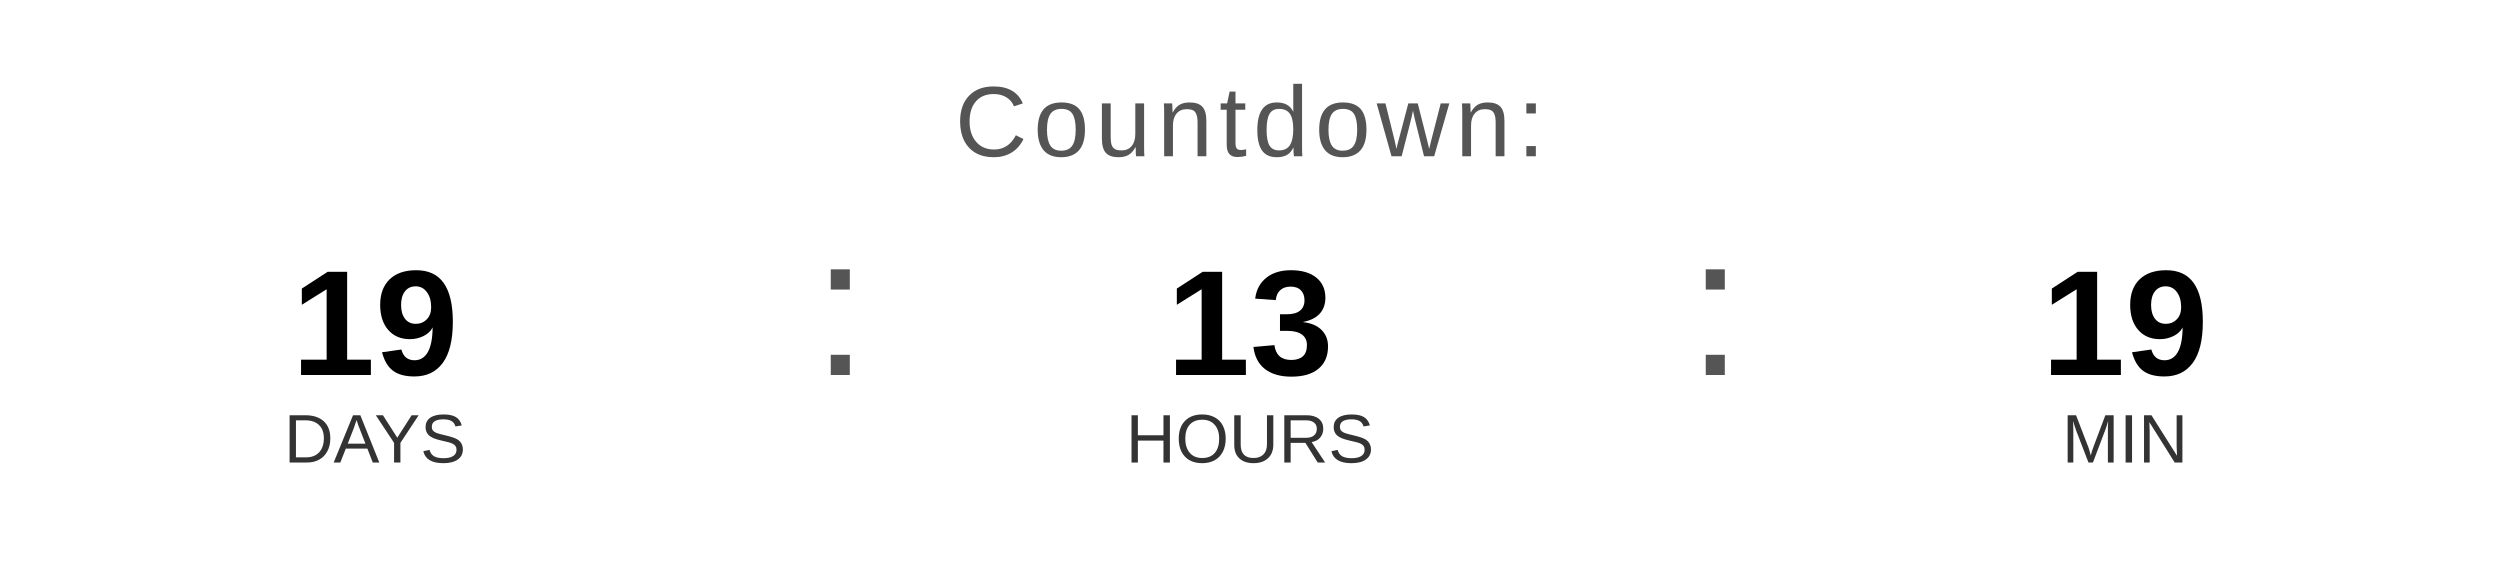
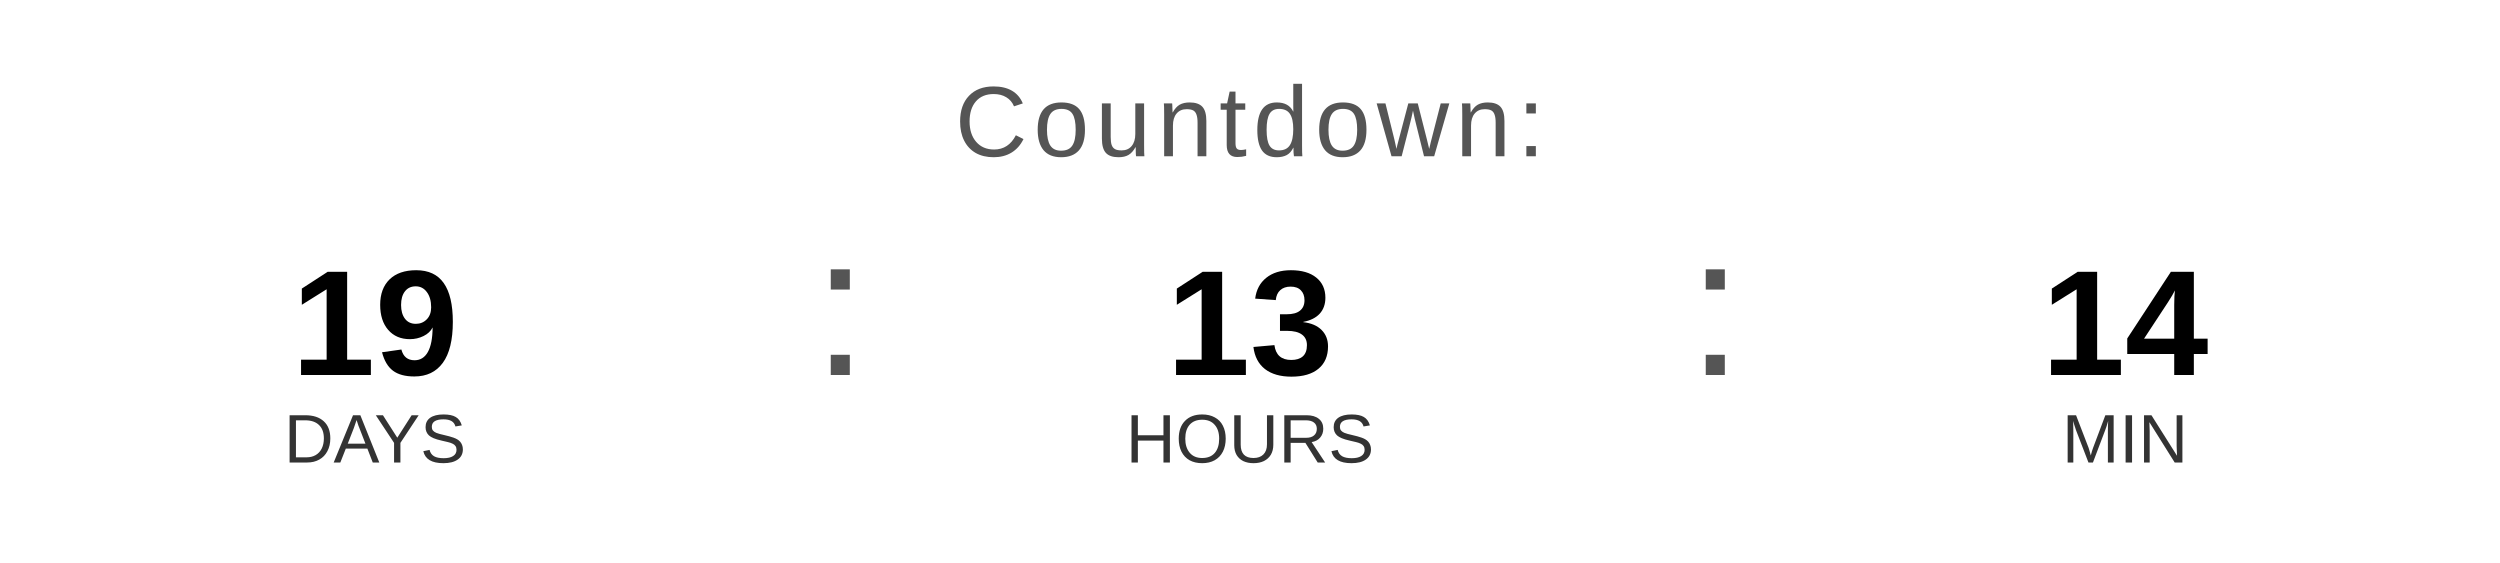
<svg xmlns="http://www.w3.org/2000/svg" width="400" height="90" viewBox="0 0 400 90">
  <text x="200" y="25" font-family="Arial, Helvetica, sans-serif" font-size="16" fill="#555555" text-anchor="middle" letter-spacing="1">
    Countdown:
  </text>
  <text x="60" y="60" font-family="Arial, Helvetica, sans-serif" font-size="24" font-weight="bold" fill="#000000" text-anchor="middle">19</text>
  <text x="60" y="74" font-family="Arial, Helvetica, sans-serif" font-size="11" fill="#333333" text-anchor="middle">DAYS</text>
  <text x="130" y="60" font-family="Arial, sans-serif" font-size="32" fill="#555555">:</text>
  <text x="200" y="60" font-family="Arial, Helvetica, sans-serif" font-size="24" font-weight="bold" fill="#000000" text-anchor="middle">13</text>
  <text x="200" y="74" font-family="Arial, Helvetica, sans-serif" font-size="11" fill="#333333" text-anchor="middle">HOURS</text>
  <text x="270" y="60" font-family="Arial, sans-serif" font-size="32" fill="#555555">:</text>
-   <text x="340" y="60" font-family="Arial, Helvetica, sans-serif" font-size="24" font-weight="bold" fill="#000000" text-anchor="middle">19</text>
+   <text x="340" y="60" font-family="Arial, Helvetica, sans-serif" font-size="24" font-weight="bold" fill="#000000" text-anchor="middle">14</text>
  <text x="340" y="74" font-family="Arial, Helvetica, sans-serif" font-size="11" fill="#333333" text-anchor="middle">MIN</text>
</svg>
